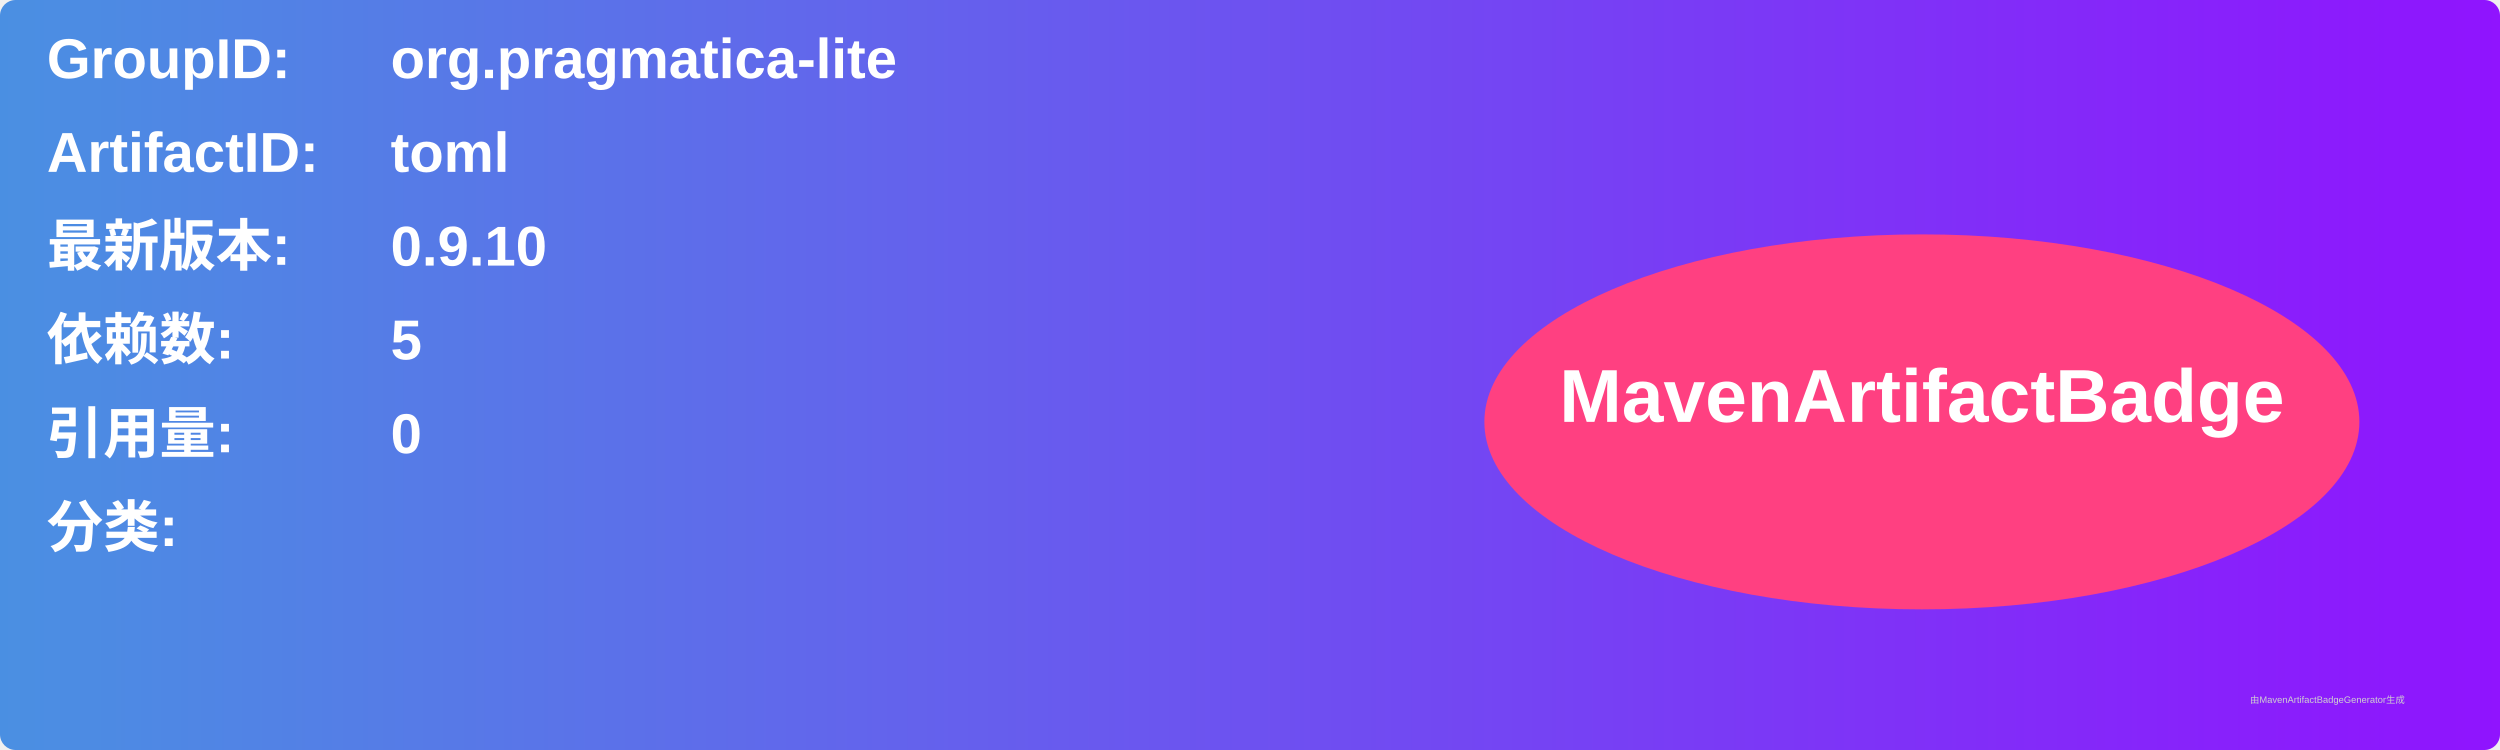
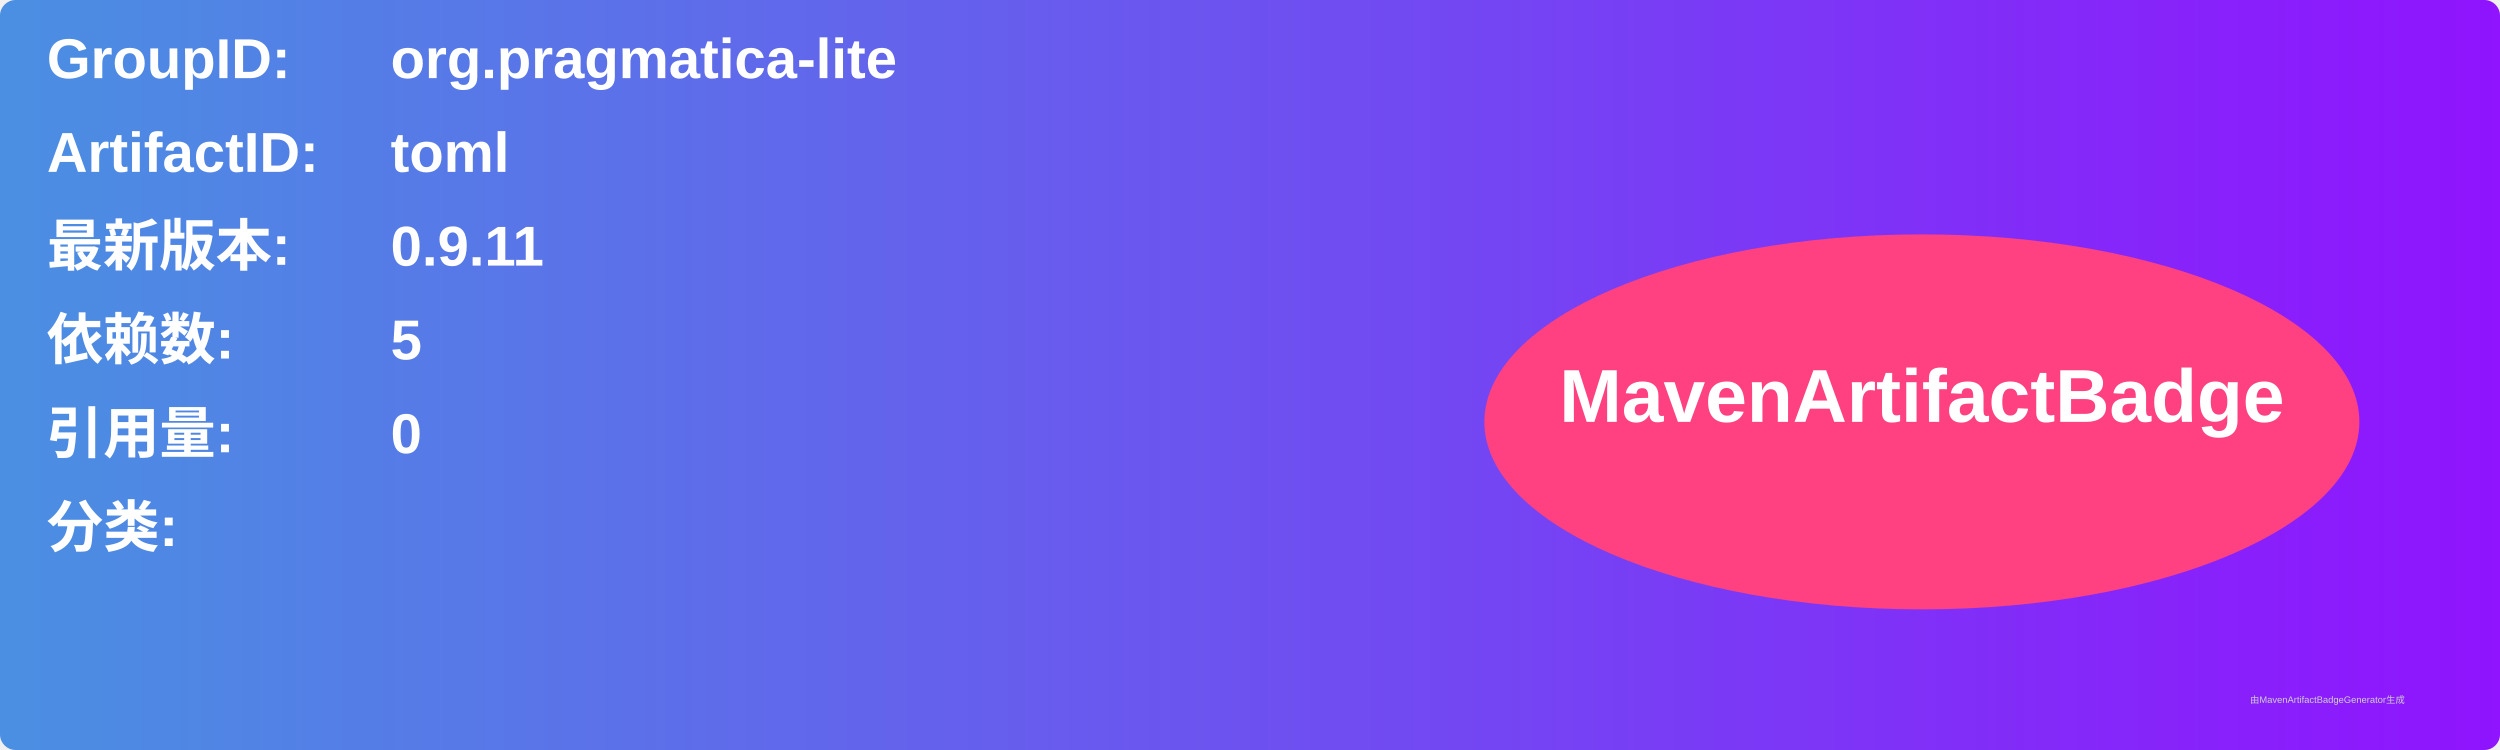
<svg xmlns="http://www.w3.org/2000/svg" width="800" height="240" viewBox="0 0 800 240">
  <linearGradient id="grad" x1="0%" y1="0%" x2="100%" y2="0%">
    <stop offset="0%" stop-color="#4a90e2" />
    <stop offset="100%" stop-color="#9013fe" />
  </linearGradient>
  <rect width="100%" height="100%" rx="5" ry="5" fill="url(#grad)" />
  <g transform="translate(15, 15)">
    <text x="0" y="10" font-family="Arial" font-size="18" fill="white" font-weight="bold" width="260">GroupID:</text>
    <text x="110" y="10" font-family="Arial" font-size="18" fill="white" font-weight="bold" width="460">org.pragmatica-lite</text>
    <text x="0" y="40" font-family="Arial" font-size="18" fill="white" font-weight="bold" width="260">ArtifactID:</text>
    <text x="110" y="40" font-family="Arial" font-size="18" fill="white" font-weight="bold" width="460">toml</text>
    <text x="0" y="70" font-family="Arial" font-size="18" fill="white" font-weight="bold">最新版本:</text>
    <text x="110" y="70" font-family="Arial" font-size="18" fill="white" font-weight="bold">
-       <tspan font-weight="bold">0.9.10</tspan>
+       <tspan font-weight="bold">0.9.11</tspan>
    </text>
    <text x="0" y="100" font-family="Arial" font-size="18" fill="white" font-weight="bold">依赖数: </text>
    <text x="110" y="100" font-family="Arial" font-size="18" fill="white">
      <tspan font-weight="bold">5</tspan>
    </text>
    <text x="0" y="130" font-family="Arial" font-size="18" fill="white" font-weight="bold">引用量: </text>
    <text x="110" y="130" font-family="Arial" font-size="18" fill="white">
      <tspan font-weight="bold">0</tspan>
    </text>
    <text x="0" y="160" font-family="Arial" font-size="18" fill="white" font-weight="bold">分类:</text>
    <text x="10" y="190" font-family="Arial" font-size="10" fill="white">
      <tspan font-weight="bold" />
    </text>
    <ellipse cx="600" cy="120" rx="140" ry="60" fill="#ff4081" />
    <text x="600" y="120" text-anchor="middle" font-family="Arial" font-size="24" fill="white" font-weight="bold">MavenArtifactBadge</text>
  </g>
  <text x="720" y="225" font-family="Arial" font-size="3" fill="#d0d0d0">由MavenArtifactBadgeGenerator生成</text>
</svg>
